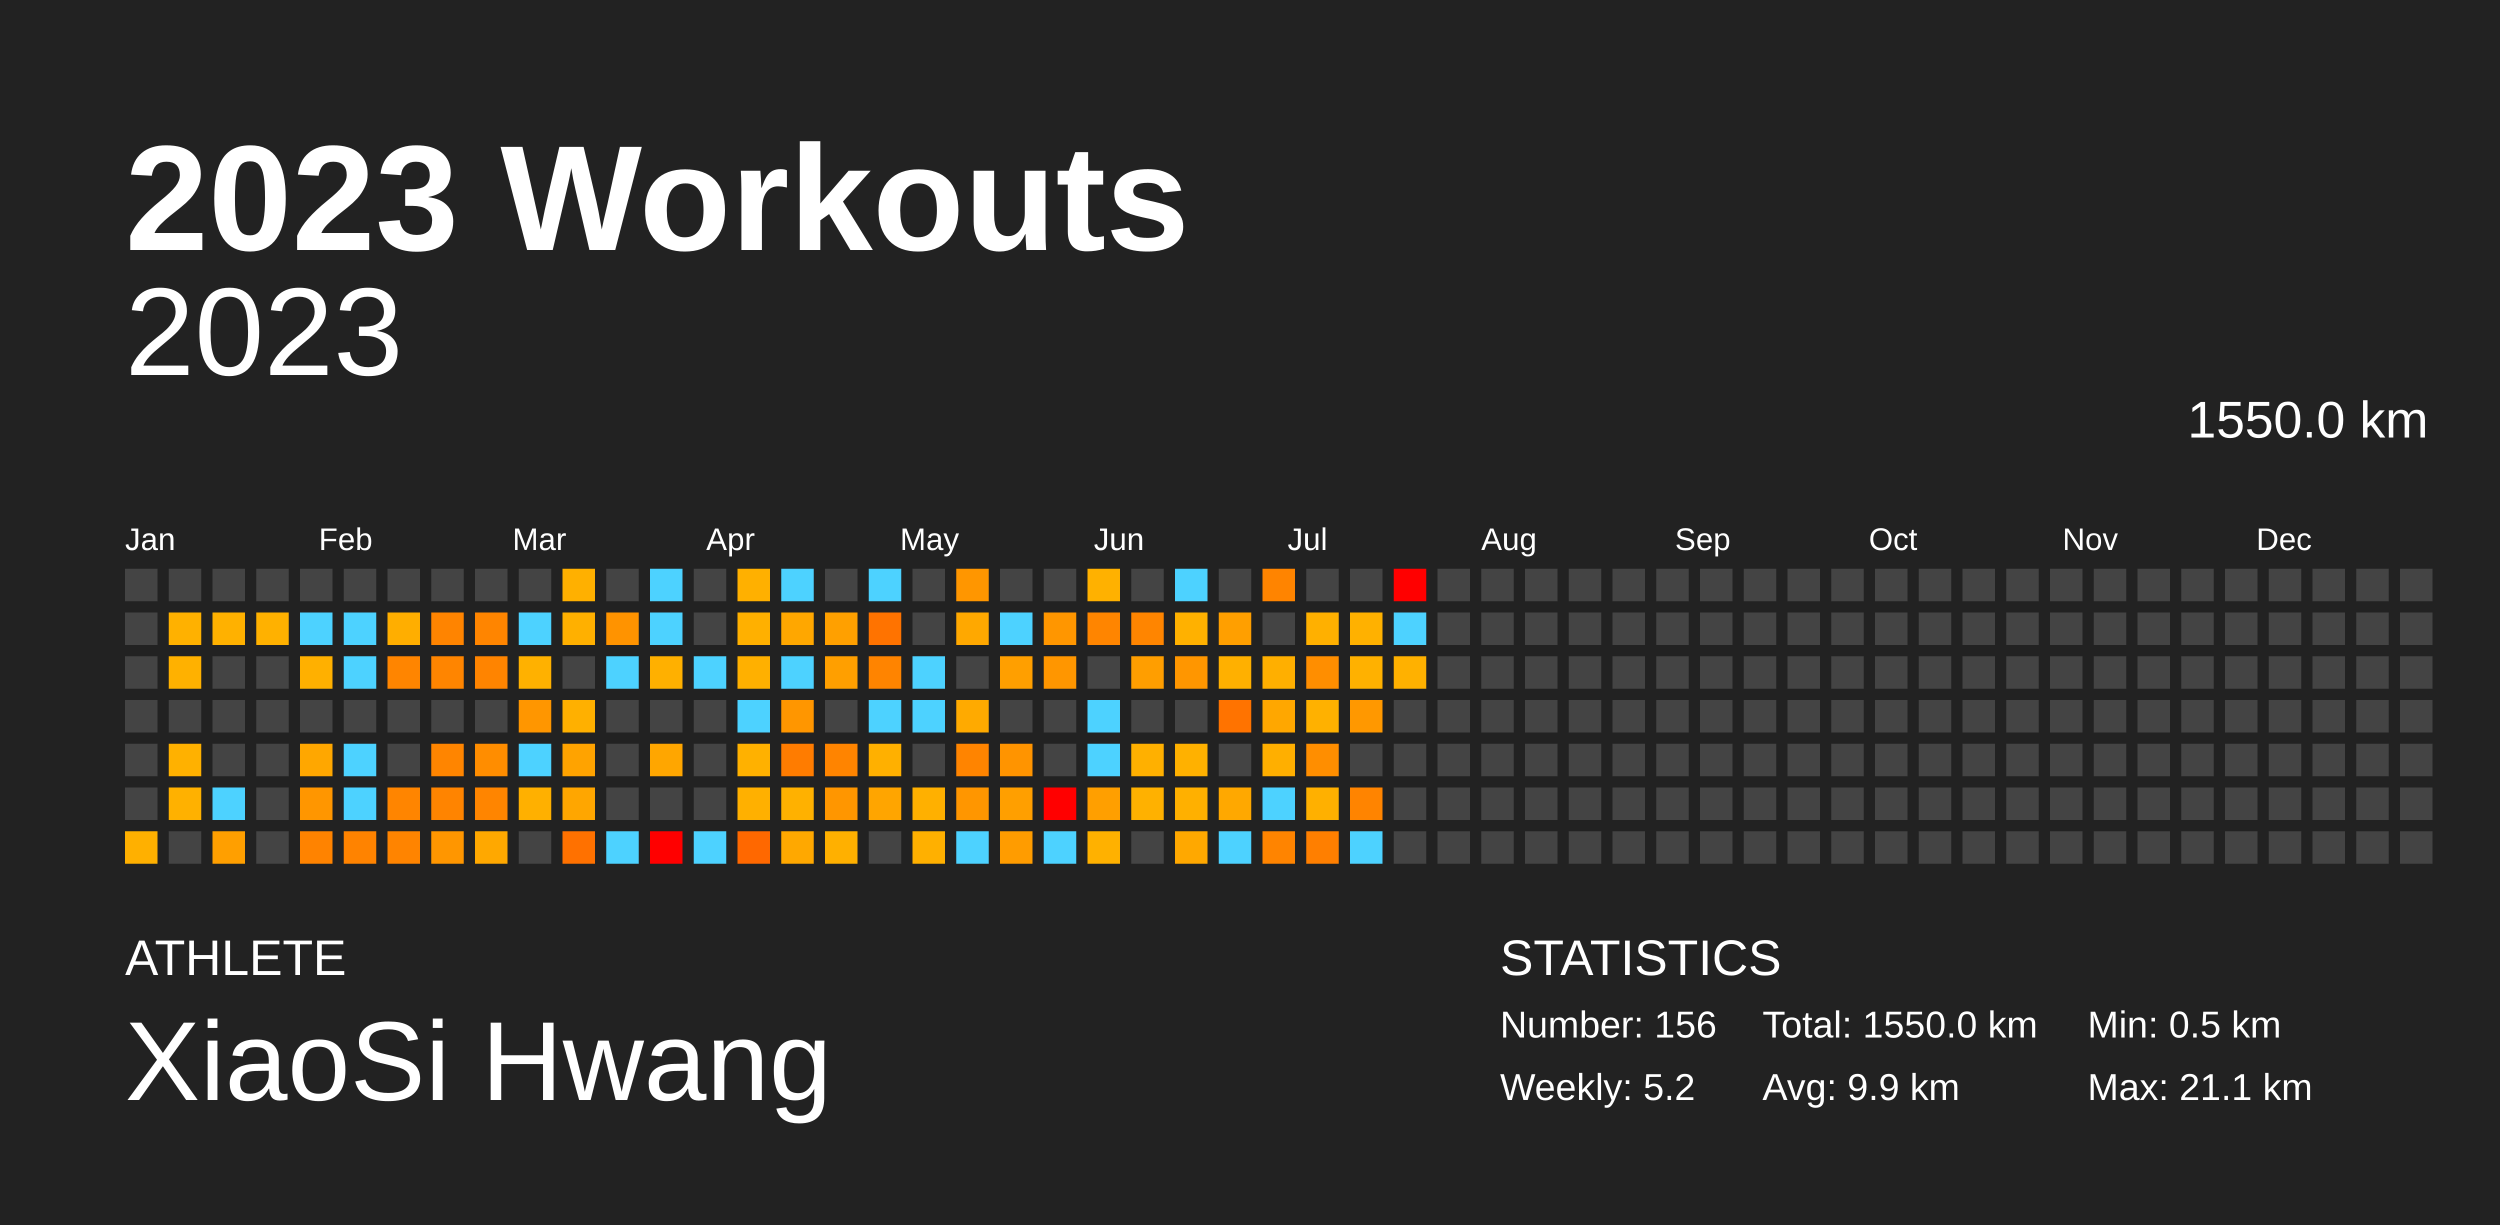
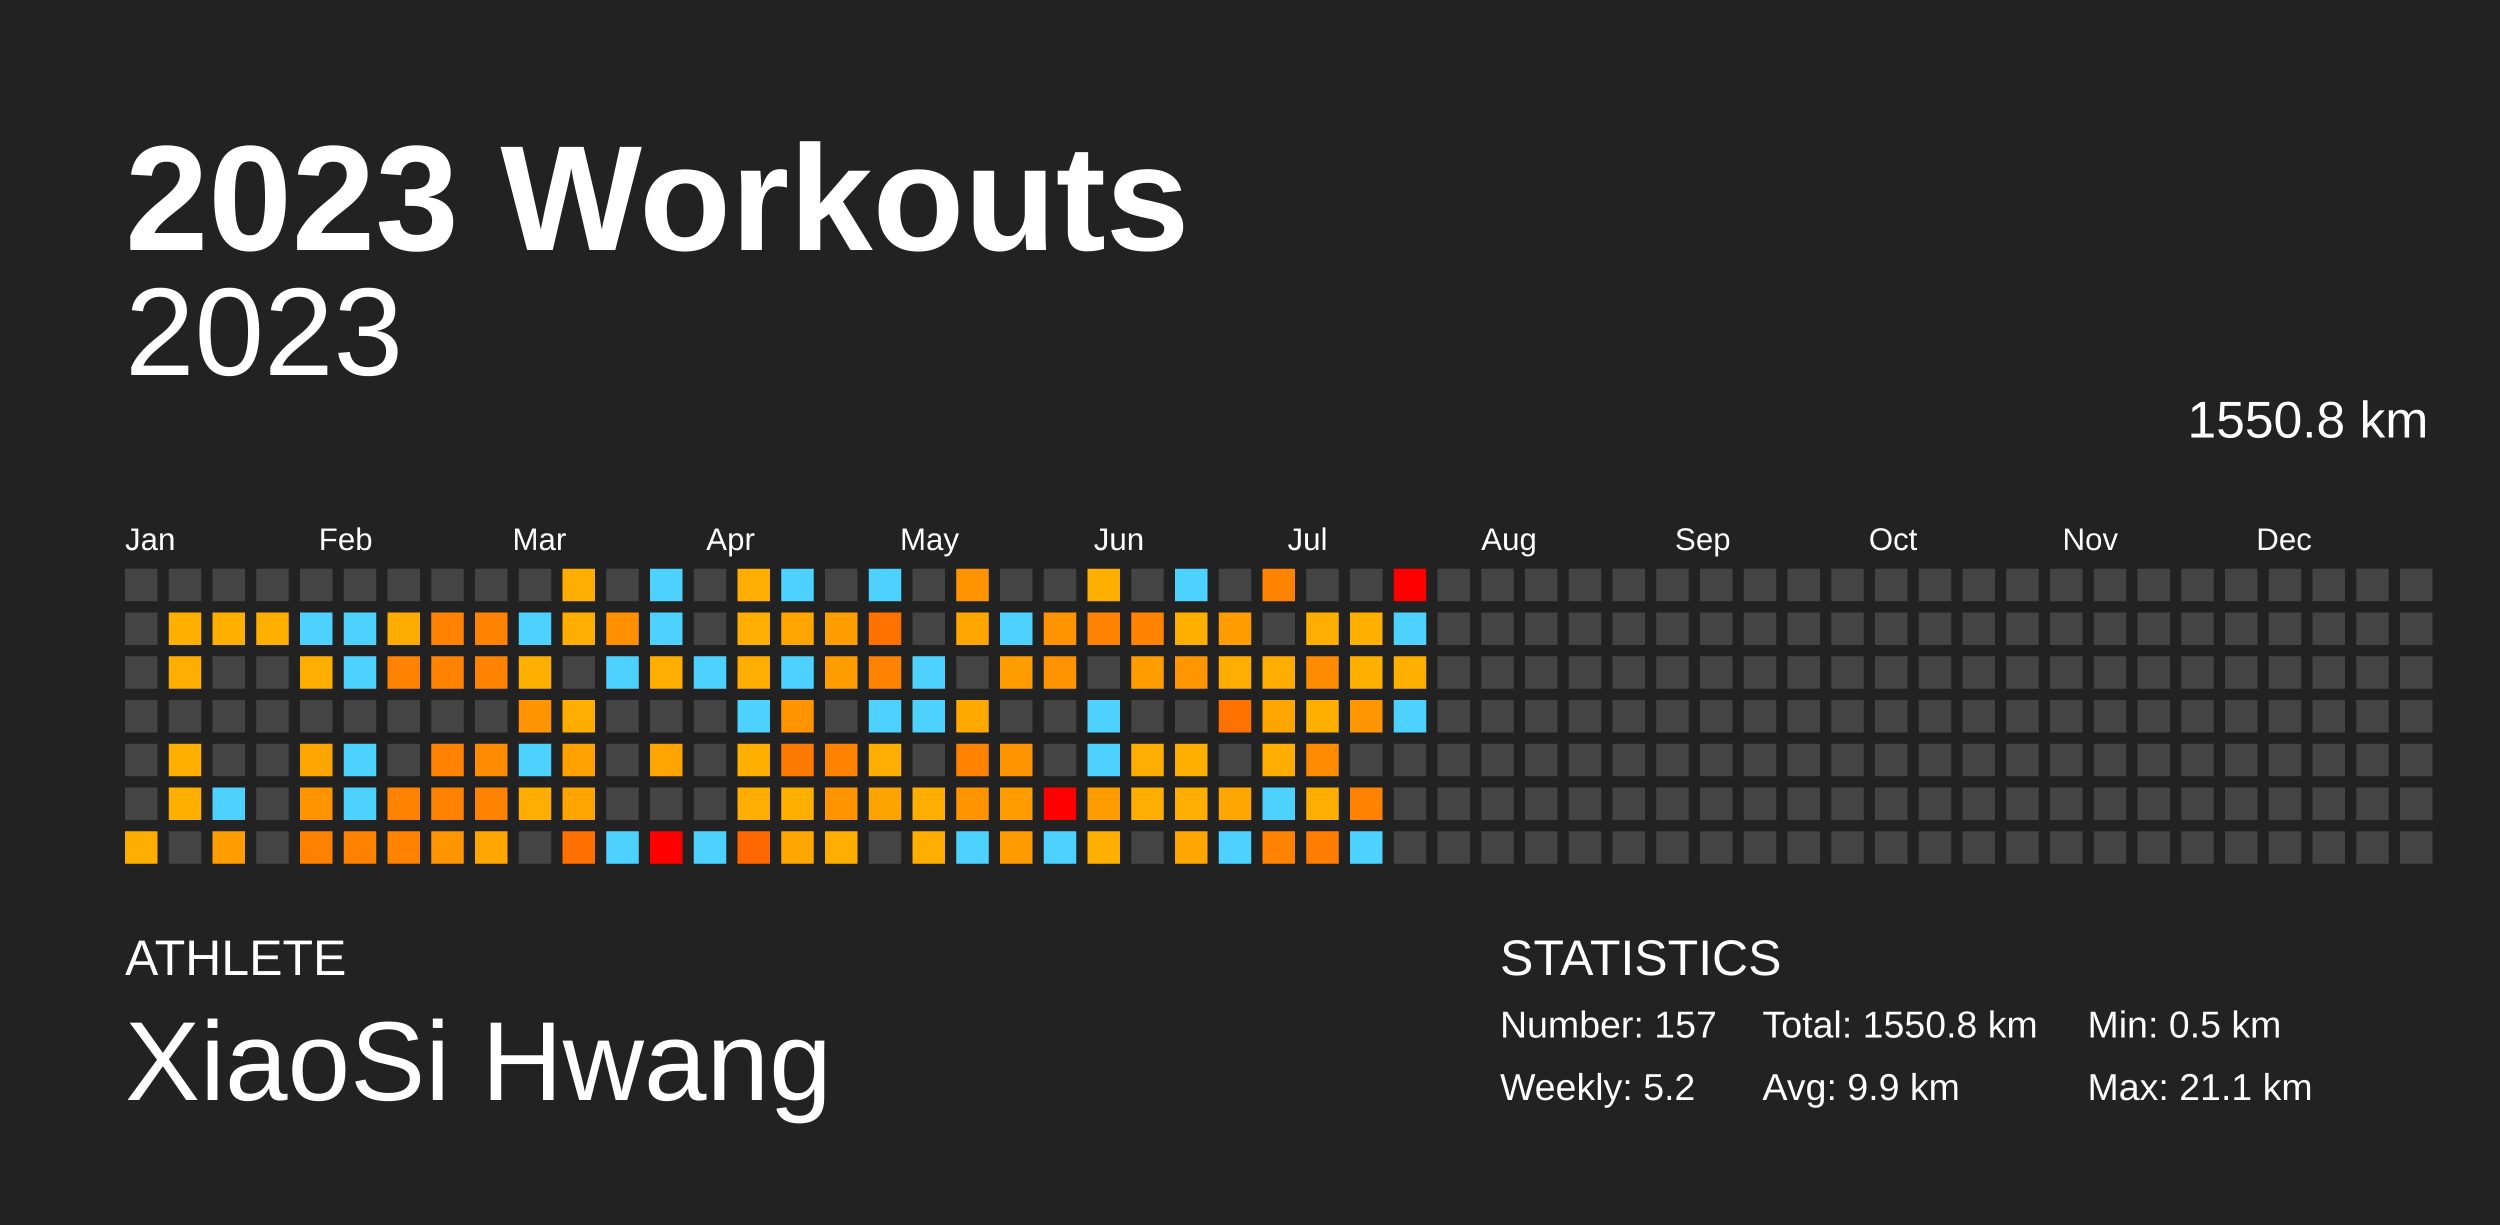
<svg xmlns="http://www.w3.org/2000/svg" baseProfile="full" height="98mm" version="1.1" viewBox="0,0,200,98" width="200mm">
  <defs />
  <rect fill="#222222" height="98" width="200" x="0" y="0" />
  <text fill="#FFFFFF" style="font-size:12px; font-family:Arial; font-weight:bold;" x="10" y="20">2023 Workouts</text>
  <text fill="#FFFFFF" style="font-size:4px; font-family:Arial" x="10" y="78">ATHLETE</text>
  <text fill="#FFFFFF" style="font-size:9px; font-family:Arial" x="10" y="88">XiaoSi Hwang</text>
  <text fill="#FFFFFF" style="font-size:4px; font-family:Arial" x="120" y="78">STATISTICS</text>
-   <text fill="#FFFFFF" style="font-size:3px; font-family:Arial" x="120" y="83">Number: 156</text>
+   <text fill="#FFFFFF" style="font-size:3px; font-family:Arial" x="120" y="83">Number: 157</text>
  <text fill="#FFFFFF" style="font-size:3px; font-family:Arial" x="120" y="88">Weekly: 5.2</text>
-   <text fill="#FFFFFF" style="font-size:3px; font-family:Arial" x="141" y="83">Total: 1550.0 km</text>
+   <text fill="#FFFFFF" style="font-size:3px; font-family:Arial" x="141" y="83">Total: 1550.8 km</text>
  <text fill="#FFFFFF" style="font-size:3px; font-family:Arial" x="141" y="88">Avg: 9.9 km</text>
  <text fill="#FFFFFF" style="font-size:3px; font-family:Arial" x="167" y="83">Min: 0.5 km</text>
  <text fill="#FFFFFF" style="font-size:3px; font-family:Arial" x="167" y="88">Max: 21.1 km</text>
  <text alignment-baseline="hanging" fill="#FFFFFF" style="font-size:10.0px; font-family:Arial;" x="10" y="30">2023</text>
-   <text alignment-baseline="hanging" fill="#FFFFFF" style="font-size:4.125px; font-family:Arial;" x="175" y="35">1550.0 km</text>
+   <text alignment-baseline="hanging" fill="#FFFFFF" style="font-size:4.125px; font-family:Arial;" x="175" y="35">1550.8 km</text>
  <text fill="#FFFFFF" style="font-size:2.5px; font-family:Arial" x="10.0" y="44">Jan</text>
  <text fill="#FFFFFF" style="font-size:2.5px; font-family:Arial" x="25.5" y="44">Feb</text>
  <text fill="#FFFFFF" style="font-size:2.5px; font-family:Arial" x="41.0" y="44">Mar</text>
  <text fill="#FFFFFF" style="font-size:2.5px; font-family:Arial" x="56.5" y="44">Apr</text>
  <text fill="#FFFFFF" style="font-size:2.5px; font-family:Arial" x="72.0" y="44">May</text>
  <text fill="#FFFFFF" style="font-size:2.5px; font-family:Arial" x="87.5" y="44">Jun</text>
  <text fill="#FFFFFF" style="font-size:2.5px; font-family:Arial" x="103.0" y="44">Jul</text>
  <text fill="#FFFFFF" style="font-size:2.5px; font-family:Arial" x="118.5" y="44">Aug</text>
  <text fill="#FFFFFF" style="font-size:2.5px; font-family:Arial" x="134.0" y="44">Sep</text>
  <text fill="#FFFFFF" style="font-size:2.5px; font-family:Arial" x="149.5" y="44">Oct</text>
  <text fill="#FFFFFF" style="font-size:2.5px; font-family:Arial" x="165.0" y="44">Nov</text>
  <text fill="#FFFFFF" style="font-size:2.5px; font-family:Arial" x="180.5" y="44">Dec</text>
  <rect fill="#444444" height="2.6" width="2.6" x="10.0" y="45.5" />
  <rect fill="#444444" height="2.6" width="2.6" x="10.0" y="49.0" />
  <rect fill="#444444" height="2.6" width="2.6" x="10.0" y="52.5" />
  <rect fill="#444444" height="2.6" width="2.6" x="10.0" y="56.0" />
  <rect fill="#444444" height="2.6" width="2.6" x="10.0" y="59.5" />
  <rect fill="#444444" height="2.6" width="2.6" x="10.0" y="63.0" />
-   <rect fill="#ffb000" height="2.6" width="2.6" x="10.0" y="66.5" />
+   <rect fill="#ffae00" height="2.6" width="2.6" x="10.0" y="66.5" />
  <rect fill="#444444" height="2.6" width="2.6" x="13.5" y="45.5" />
-   <rect fill="#ffb100" height="2.6" width="2.6" x="13.5" y="49.0" />
-   <rect fill="#ffb100" height="2.6" width="2.6" x="13.5" y="52.5" />
+   <rect fill="#ffaf00" height="2.6" width="2.6" x="13.5" y="49.0" />
+   <rect fill="#ffae00" height="2.6" width="2.6" x="13.5" y="52.5" />
  <rect fill="#444444" height="2.6" width="2.6" x="13.5" y="56.0" />
-   <rect fill="#ffb100" height="2.6" width="2.6" x="13.5" y="59.5" />
-   <rect fill="#ffb100" height="2.6" width="2.6" x="13.5" y="63.0" />
+   <rect fill="#ffaf00" height="2.6" width="2.6" x="13.5" y="59.5" />
+   <rect fill="#ffaf00" height="2.6" width="2.6" x="13.5" y="63.0" />
  <rect fill="#444444" height="2.6" width="2.6" x="13.5" y="66.5" />
  <rect fill="#444444" height="2.6" width="2.6" x="17.0" y="45.5" />
-   <rect fill="#ffb100" height="2.6" width="2.6" x="17.0" y="49.0" />
+   <rect fill="#ffaf00" height="2.6" width="2.6" x="17.0" y="49.0" />
  <rect fill="#444444" height="2.6" width="2.6" x="17.0" y="52.5" />
  <rect fill="#444444" height="2.6" width="2.6" x="17.0" y="56.0" />
  <rect fill="#444444" height="2.6" width="2.6" x="17.0" y="59.5" />
  <rect fill="#4dd2ff" height="2.6" width="2.6" x="17.0" y="63.0" />
-   <rect fill="#ff9f00" height="2.6" width="2.6" x="17.0" y="66.5" />
+   <rect fill="#ff9d00" height="2.6" width="2.6" x="17.0" y="66.5" />
  <rect fill="#444444" height="2.6" width="2.6" x="20.5" y="45.5" />
-   <rect fill="#ffb100" height="2.6" width="2.6" x="20.5" y="49.0" />
+   <rect fill="#ffaf00" height="2.6" width="2.6" x="20.5" y="49.0" />
  <rect fill="#444444" height="2.6" width="2.6" x="20.5" y="52.5" />
  <rect fill="#444444" height="2.6" width="2.6" x="20.5" y="56.0" />
  <rect fill="#444444" height="2.6" width="2.6" x="20.5" y="59.5" />
  <rect fill="#444444" height="2.6" width="2.6" x="20.5" y="63.0" />
  <rect fill="#444444" height="2.6" width="2.6" x="20.5" y="66.5" />
  <rect fill="#444444" height="2.6" width="2.6" x="24.0" y="45.5" />
  <rect fill="#4dd2ff" height="2.6" width="2.6" x="24.0" y="49.0" />
-   <rect fill="#ffb000" height="2.6" width="2.6" x="24.0" y="52.5" />
+   <rect fill="#ffae00" height="2.6" width="2.6" x="24.0" y="52.5" />
  <rect fill="#444444" height="2.6" width="2.6" x="24.0" y="56.0" />
-   <rect fill="#ffa700" height="2.6" width="2.6" x="24.0" y="59.5" />
-   <rect fill="#ff9600" height="2.6" width="2.6" x="24.0" y="63.0" />
-   <rect fill="#ff8300" height="2.6" width="2.6" x="24.0" y="66.5" />
+   <rect fill="#ffa500" height="2.6" width="2.6" x="24.0" y="59.5" />
+   <rect fill="#ff9400" height="2.6" width="2.6" x="24.0" y="63.0" />
+   <rect fill="#ff8100" height="2.6" width="2.6" x="24.0" y="66.5" />
  <rect fill="#444444" height="2.6" width="2.6" x="27.5" y="45.5" />
  <rect fill="#4dd2ff" height="2.6" width="2.6" x="27.5" y="49.0" />
  <rect fill="#4dd2ff" height="2.6" width="2.6" x="27.5" y="52.5" />
  <rect fill="#444444" height="2.6" width="2.6" x="27.5" y="56.0" />
  <rect fill="#4dd2ff" height="2.6" width="2.6" x="27.5" y="59.5" />
  <rect fill="#4dd2ff" height="2.6" width="2.6" x="27.5" y="63.0" />
-   <rect fill="#ff8300" height="2.6" width="2.6" x="27.5" y="66.5" />
+   <rect fill="#ff8100" height="2.6" width="2.6" x="27.5" y="66.5" />
  <rect fill="#444444" height="2.6" width="2.6" x="31.0" y="45.5" />
-   <rect fill="#ffae00" height="2.6" width="2.6" x="31.0" y="49.0" />
-   <rect fill="#ff8500" height="2.6" width="2.6" x="31.0" y="52.5" />
+   <rect fill="#ffac00" height="2.6" width="2.6" x="31.0" y="49.0" />
+   <rect fill="#ff8300" height="2.6" width="2.6" x="31.0" y="52.5" />
  <rect fill="#444444" height="2.6" width="2.6" x="31.0" y="56.0" />
  <rect fill="#444444" height="2.6" width="2.6" x="31.0" y="59.5" />
-   <rect fill="#ff8500" height="2.6" width="2.6" x="31.0" y="63.0" />
-   <rect fill="#ff8400" height="2.6" width="2.6" x="31.0" y="66.5" />
+   <rect fill="#ff8300" height="2.6" width="2.6" x="31.0" y="63.0" />
+   <rect fill="#ff8200" height="2.6" width="2.6" x="31.0" y="66.5" />
  <rect fill="#444444" height="2.6" width="2.6" x="34.5" y="45.5" />
-   <rect fill="#ff8400" height="2.6" width="2.6" x="34.5" y="49.0" />
-   <rect fill="#ff8500" height="2.6" width="2.6" x="34.5" y="52.5" />
+   <rect fill="#ff8300" height="2.6" width="2.6" x="34.5" y="49.0" />
+   <rect fill="#ff8300" height="2.6" width="2.6" x="34.5" y="52.5" />
  <rect fill="#444444" height="2.6" width="2.6" x="34.5" y="56.0" />
-   <rect fill="#ff8500" height="2.6" width="2.6" x="34.5" y="59.5" />
-   <rect fill="#ff8400" height="2.6" width="2.6" x="34.5" y="63.0" />
-   <rect fill="#ff9600" height="2.6" width="2.6" x="34.5" y="66.5" />
+   <rect fill="#ff8300" height="2.6" width="2.6" x="34.5" y="59.5" />
+   <rect fill="#ff8300" height="2.6" width="2.6" x="34.5" y="63.0" />
+   <rect fill="#ff9500" height="2.6" width="2.6" x="34.5" y="66.5" />
  <rect fill="#444444" height="2.6" width="2.6" x="38.0" y="45.5" />
-   <rect fill="#ff8500" height="2.6" width="2.6" x="38.0" y="49.0" />
-   <rect fill="#ff8400" height="2.6" width="2.6" x="38.0" y="52.5" />
+   <rect fill="#ff8300" height="2.6" width="2.6" x="38.0" y="49.0" />
+   <rect fill="#ff8300" height="2.6" width="2.6" x="38.0" y="52.5" />
  <rect fill="#444444" height="2.6" width="2.6" x="38.0" y="56.0" />
-   <rect fill="#ff8d00" height="2.6" width="2.6" x="38.0" y="59.5" />
-   <rect fill="#ff8500" height="2.6" width="2.6" x="38.0" y="63.0" />
-   <rect fill="#ffa800" height="2.6" width="2.6" x="38.0" y="66.5" />
+   <rect fill="#ff8c00" height="2.6" width="2.6" x="38.0" y="59.5" />
+   <rect fill="#ff8300" height="2.6" width="2.6" x="38.0" y="63.0" />
+   <rect fill="#ffa600" height="2.6" width="2.6" x="38.0" y="66.5" />
  <rect fill="#444444" height="2.6" width="2.6" x="41.5" y="45.5" />
  <rect fill="#4dd2ff" height="2.6" width="2.6" x="41.5" y="49.0" />
-   <rect fill="#ffb100" height="2.6" width="2.6" x="41.5" y="52.5" />
-   <rect fill="#ff9600" height="2.6" width="2.6" x="41.5" y="56.0" />
+   <rect fill="#ffaf00" height="2.6" width="2.6" x="41.5" y="52.5" />
+   <rect fill="#ff9400" height="2.6" width="2.6" x="41.5" y="56.0" />
  <rect fill="#4dd2ff" height="2.6" width="2.6" x="41.5" y="59.5" />
-   <rect fill="#ffb000" height="2.6" width="2.6" x="41.5" y="63.0" />
+   <rect fill="#ffae00" height="2.6" width="2.6" x="41.5" y="63.0" />
  <rect fill="#444444" height="2.6" width="2.6" x="41.5" y="66.5" />
-   <rect fill="#ffb000" height="2.6" width="2.6" x="45.0" y="45.5" />
-   <rect fill="#ffb000" height="2.6" width="2.6" x="45.0" y="49.0" />
+   <rect fill="#ffae00" height="2.6" width="2.6" x="45.0" y="45.5" />
+   <rect fill="#ffae00" height="2.6" width="2.6" x="45.0" y="49.0" />
  <rect fill="#444444" height="2.6" width="2.6" x="45.0" y="52.5" />
-   <rect fill="#ffb000" height="2.6" width="2.6" x="45.0" y="56.0" />
-   <rect fill="#ffa300" height="2.6" width="2.6" x="45.0" y="59.5" />
-   <rect fill="#ffa600" height="2.6" width="2.6" x="45.0" y="63.0" />
-   <rect fill="#ff7100" height="2.6" width="2.6" x="45.0" y="66.5" />
+   <rect fill="#ffae00" height="2.6" width="2.6" x="45.0" y="56.0" />
+   <rect fill="#ffa100" height="2.6" width="2.6" x="45.0" y="59.5" />
+   <rect fill="#ffa400" height="2.6" width="2.6" x="45.0" y="63.0" />
+   <rect fill="#ff7000" height="2.6" width="2.6" x="45.0" y="66.5" />
  <rect fill="#444444" height="2.6" width="2.6" x="48.5" y="45.5" />
-   <rect fill="#ff9300" height="2.6" width="2.6" x="48.5" y="49.0" />
+   <rect fill="#ff9100" height="2.6" width="2.6" x="48.5" y="49.0" />
  <rect fill="#4dd2ff" height="2.6" width="2.6" x="48.5" y="52.5" />
  <rect fill="#444444" height="2.6" width="2.6" x="48.5" y="56.0" />
  <rect fill="#444444" height="2.6" width="2.6" x="48.5" y="59.5" />
  <rect fill="#444444" height="2.6" width="2.6" x="48.5" y="63.0" />
  <rect fill="#4dd2ff" height="2.6" width="2.6" x="48.5" y="66.5" />
  <rect fill="#4dd2ff" height="2.6" width="2.6" x="52.0" y="45.5" />
  <rect fill="#4dd2ff" height="2.6" width="2.6" x="52.0" y="49.0" />
-   <rect fill="#ffb000" height="2.6" width="2.6" x="52.0" y="52.5" />
+   <rect fill="#ffae00" height="2.6" width="2.6" x="52.0" y="52.5" />
  <rect fill="#444444" height="2.6" width="2.6" x="52.0" y="56.0" />
-   <rect fill="#ffa600" height="2.6" width="2.6" x="52.0" y="59.5" />
+   <rect fill="#ffa400" height="2.6" width="2.6" x="52.0" y="59.5" />
  <rect fill="#444444" height="2.6" width="2.6" x="52.0" y="63.0" />
  <rect fill="red" height="2.6" width="2.6" x="52.0" y="66.5" />
  <rect fill="#444444" height="2.6" width="2.6" x="55.5" y="45.5" />
  <rect fill="#444444" height="2.6" width="2.6" x="55.5" y="49.0" />
  <rect fill="#4dd2ff" height="2.6" width="2.6" x="55.5" y="52.5" />
  <rect fill="#444444" height="2.6" width="2.6" x="55.5" y="56.0" />
  <rect fill="#444444" height="2.6" width="2.6" x="55.5" y="59.5" />
  <rect fill="#444444" height="2.6" width="2.6" x="55.5" y="63.0" />
  <rect fill="#4dd2ff" height="2.6" width="2.6" x="55.5" y="66.5" />
-   <rect fill="#ffb000" height="2.6" width="2.6" x="59.0" y="45.5" />
-   <rect fill="#ffb000" height="2.6" width="2.6" x="59.0" y="49.0" />
-   <rect fill="#ffb000" height="2.6" width="2.6" x="59.0" y="52.5" />
+   <rect fill="#ffae00" height="2.6" width="2.6" x="59.0" y="45.5" />
+   <rect fill="#ffae00" height="2.6" width="2.6" x="59.0" y="49.0" />
+   <rect fill="#ffae00" height="2.6" width="2.6" x="59.0" y="52.5" />
  <rect fill="#4dd2ff" height="2.6" width="2.6" x="59.0" y="56.0" />
-   <rect fill="#ffb100" height="2.6" width="2.6" x="59.0" y="59.5" />
-   <rect fill="#ffb000" height="2.6" width="2.6" x="59.0" y="63.0" />
-   <rect fill="#ff6800" height="2.6" width="2.6" x="59.0" y="66.5" />
+   <rect fill="#ffaf00" height="2.6" width="2.6" x="59.0" y="59.5" />
+   <rect fill="#ffae00" height="2.6" width="2.6" x="59.0" y="63.0" />
+   <rect fill="#ff6700" height="2.6" width="2.6" x="59.0" y="66.5" />
  <rect fill="#4dd2ff" height="2.6" width="2.6" x="62.5" y="45.5" />
-   <rect fill="#ffa700" height="2.6" width="2.6" x="62.5" y="49.0" />
+   <rect fill="#ffa500" height="2.6" width="2.6" x="62.5" y="49.0" />
  <rect fill="#4dd2ff" height="2.6" width="2.6" x="62.5" y="52.5" />
-   <rect fill="#ff9600" height="2.6" width="2.6" x="62.5" y="56.0" />
-   <rect fill="#ff7c00" height="2.6" width="2.6" x="62.5" y="59.5" />
-   <rect fill="#ffb100" height="2.6" width="2.6" x="62.5" y="63.0" />
-   <rect fill="#ffa800" height="2.6" width="2.6" x="62.5" y="66.5" />
+   <rect fill="#ff9400" height="2.6" width="2.6" x="62.5" y="56.0" />
+   <rect fill="#ff7a00" height="2.6" width="2.6" x="62.5" y="59.5" />
+   <rect fill="#ffaf00" height="2.6" width="2.6" x="62.5" y="63.0" />
+   <rect fill="#ffa600" height="2.6" width="2.6" x="62.5" y="66.5" />
  <rect fill="#444444" height="2.6" width="2.6" x="66.0" y="45.5" />
-   <rect fill="#ffa000" height="2.6" width="2.6" x="66.0" y="49.0" />
-   <rect fill="#ff9f00" height="2.6" width="2.6" x="66.0" y="52.5" />
+   <rect fill="#ff9e00" height="2.6" width="2.6" x="66.0" y="49.0" />
+   <rect fill="#ff9d00" height="2.6" width="2.6" x="66.0" y="52.5" />
  <rect fill="#444444" height="2.6" width="2.6" x="66.0" y="56.0" />
-   <rect fill="#ff8400" height="2.6" width="2.6" x="66.0" y="59.5" />
-   <rect fill="#ff9600" height="2.6" width="2.6" x="66.0" y="63.0" />
-   <rect fill="#ffb000" height="2.6" width="2.6" x="66.0" y="66.5" />
+   <rect fill="#ff8300" height="2.6" width="2.6" x="66.0" y="59.5" />
+   <rect fill="#ff9400" height="2.6" width="2.6" x="66.0" y="63.0" />
+   <rect fill="#ffae00" height="2.6" width="2.6" x="66.0" y="66.5" />
  <rect fill="#4dd2ff" height="2.6" width="2.6" x="69.5" y="45.5" />
-   <rect fill="#ff7300" height="2.6" width="2.6" x="69.5" y="49.0" />
-   <rect fill="#ff8400" height="2.6" width="2.6" x="69.5" y="52.5" />
+   <rect fill="#ff7200" height="2.6" width="2.6" x="69.5" y="49.0" />
+   <rect fill="#ff8200" height="2.6" width="2.6" x="69.5" y="52.5" />
  <rect fill="#4dd2ff" height="2.6" width="2.6" x="69.5" y="56.0" />
-   <rect fill="#ffb000" height="2.6" width="2.6" x="69.5" y="59.5" />
-   <rect fill="#ffa500" height="2.6" width="2.6" x="69.5" y="63.0" />
+   <rect fill="#ffae00" height="2.6" width="2.6" x="69.5" y="59.5" />
+   <rect fill="#ffa300" height="2.6" width="2.6" x="69.5" y="63.0" />
  <rect fill="#444444" height="2.6" width="2.6" x="69.5" y="66.5" />
  <rect fill="#444444" height="2.6" width="2.6" x="73.0" y="45.5" />
  <rect fill="#444444" height="2.6" width="2.6" x="73.0" y="49.0" />
  <rect fill="#4dd2ff" height="2.6" width="2.6" x="73.0" y="52.5" />
  <rect fill="#4dd2ff" height="2.6" width="2.6" x="73.0" y="56.0" />
  <rect fill="#444444" height="2.6" width="2.6" x="73.0" y="59.5" />
-   <rect fill="#ffb000" height="2.6" width="2.6" x="73.0" y="63.0" />
-   <rect fill="#ffb000" height="2.6" width="2.6" x="73.0" y="66.5" />
-   <rect fill="#ff9600" height="2.6" width="2.6" x="76.5" y="45.5" />
-   <rect fill="#ffa800" height="2.6" width="2.6" x="76.5" y="49.0" />
+   <rect fill="#ffae00" height="2.6" width="2.6" x="73.0" y="63.0" />
+   <rect fill="#ffae00" height="2.6" width="2.6" x="73.0" y="66.5" />
+   <rect fill="#ff9400" height="2.6" width="2.6" x="76.5" y="45.5" />
+   <rect fill="#ffa600" height="2.6" width="2.6" x="76.5" y="49.0" />
  <rect fill="#444444" height="2.6" width="2.6" x="76.5" y="52.5" />
-   <rect fill="#ffaa00" height="2.6" width="2.6" x="76.5" y="56.0" />
-   <rect fill="#ff8400" height="2.6" width="2.6" x="76.5" y="59.5" />
-   <rect fill="#ff9600" height="2.6" width="2.6" x="76.5" y="63.0" />
+   <rect fill="#ffa800" height="2.6" width="2.6" x="76.5" y="56.0" />
+   <rect fill="#ff8300" height="2.6" width="2.6" x="76.5" y="59.5" />
+   <rect fill="#ff9400" height="2.6" width="2.6" x="76.5" y="63.0" />
  <rect fill="#4dd2ff" height="2.6" width="2.6" x="76.5" y="66.5" />
  <rect fill="#444444" height="2.6" width="2.6" x="80.0" y="45.5" />
  <rect fill="#4dd2ff" height="2.6" width="2.6" x="80.0" y="49.0" />
-   <rect fill="#ff9f00" height="2.6" width="2.6" x="80.0" y="52.5" />
+   <rect fill="#ff9d00" height="2.6" width="2.6" x="80.0" y="52.5" />
  <rect fill="#444444" height="2.6" width="2.6" x="80.0" y="56.0" />
-   <rect fill="#ff9400" height="2.6" width="2.6" x="80.0" y="59.5" />
-   <rect fill="#ff9f00" height="2.6" width="2.6" x="80.0" y="63.0" />
-   <rect fill="#ff9c00" height="2.6" width="2.6" x="80.0" y="66.5" />
+   <rect fill="#ff9300" height="2.6" width="2.6" x="80.0" y="59.5" />
+   <rect fill="#ff9d00" height="2.6" width="2.6" x="80.0" y="63.0" />
+   <rect fill="#ff9a00" height="2.6" width="2.6" x="80.0" y="66.5" />
  <rect fill="#444444" height="2.6" width="2.6" x="83.5" y="45.5" />
-   <rect fill="#ff9600" height="2.6" width="2.6" x="83.5" y="49.0" />
-   <rect fill="#ff9600" height="2.6" width="2.6" x="83.5" y="52.5" />
+   <rect fill="#ff9400" height="2.6" width="2.6" x="83.5" y="49.0" />
+   <rect fill="#ff9400" height="2.6" width="2.6" x="83.5" y="52.5" />
  <rect fill="#444444" height="2.6" width="2.6" x="83.5" y="56.0" />
  <rect fill="#444444" height="2.6" width="2.6" x="83.5" y="59.5" />
  <rect fill="red" height="2.6" width="2.6" x="83.5" y="63.0" />
  <rect fill="#4dd2ff" height="2.6" width="2.6" x="83.5" y="66.5" />
-   <rect fill="#ffb100" height="2.6" width="2.6" x="87.0" y="45.5" />
-   <rect fill="#ff8500" height="2.6" width="2.6" x="87.0" y="49.0" />
+   <rect fill="#ffaf00" height="2.6" width="2.6" x="87.0" y="45.5" />
+   <rect fill="#ff8300" height="2.6" width="2.6" x="87.0" y="49.0" />
  <rect fill="#444444" height="2.6" width="2.6" x="87.0" y="52.5" />
  <rect fill="#4dd2ff" height="2.6" width="2.6" x="87.0" y="56.0" />
  <rect fill="#4dd2ff" height="2.6" width="2.6" x="87.0" y="59.5" />
-   <rect fill="#ff9f00" height="2.6" width="2.6" x="87.0" y="63.0" />
-   <rect fill="#ffb100" height="2.6" width="2.6" x="87.0" y="66.5" />
+   <rect fill="#ff9d00" height="2.6" width="2.6" x="87.0" y="63.0" />
+   <rect fill="#ffaf00" height="2.6" width="2.6" x="87.0" y="66.5" />
  <rect fill="#444444" height="2.6" width="2.6" x="90.5" y="45.5" />
-   <rect fill="#ff8500" height="2.6" width="2.6" x="90.5" y="49.0" />
-   <rect fill="#ff9e00" height="2.6" width="2.6" x="90.5" y="52.5" />
+   <rect fill="#ff8300" height="2.6" width="2.6" x="90.5" y="49.0" />
+   <rect fill="#ff9d00" height="2.6" width="2.6" x="90.5" y="52.5" />
  <rect fill="#444444" height="2.6" width="2.6" x="90.5" y="56.0" />
-   <rect fill="#ffb000" height="2.6" width="2.6" x="90.5" y="59.5" />
-   <rect fill="#ffb100" height="2.6" width="2.6" x="90.5" y="63.0" />
+   <rect fill="#ffae00" height="2.6" width="2.6" x="90.5" y="59.5" />
+   <rect fill="#ffae00" height="2.6" width="2.6" x="90.5" y="63.0" />
  <rect fill="#444444" height="2.6" width="2.6" x="90.5" y="66.5" />
  <rect fill="#4dd2ff" height="2.6" width="2.6" x="94.0" y="45.5" />
-   <rect fill="#ffb100" height="2.6" width="2.6" x="94.0" y="49.0" />
-   <rect fill="#ff9600" height="2.6" width="2.6" x="94.0" y="52.5" />
+   <rect fill="#ffaf00" height="2.6" width="2.6" x="94.0" y="49.0" />
+   <rect fill="#ff9500" height="2.6" width="2.6" x="94.0" y="52.5" />
  <rect fill="#444444" height="2.6" width="2.6" x="94.0" y="56.0" />
-   <rect fill="#ffb100" height="2.6" width="2.6" x="94.0" y="59.5" />
-   <rect fill="#ffb000" height="2.6" width="2.6" x="94.0" y="63.0" />
-   <rect fill="#ffa800" height="2.6" width="2.6" x="94.0" y="66.5" />
+   <rect fill="#ffaf00" height="2.6" width="2.6" x="94.0" y="59.5" />
+   <rect fill="#ffae00" height="2.6" width="2.6" x="94.0" y="63.0" />
+   <rect fill="#ffa600" height="2.6" width="2.6" x="94.0" y="66.5" />
  <rect fill="#444444" height="2.6" width="2.6" x="97.5" y="45.5" />
-   <rect fill="#ff9f00" height="2.6" width="2.6" x="97.5" y="49.0" />
-   <rect fill="#ffb000" height="2.6" width="2.6" x="97.5" y="52.5" />
-   <rect fill="#ff7300" height="2.6" width="2.6" x="97.5" y="56.0" />
+   <rect fill="#ff9d00" height="2.6" width="2.6" x="97.5" y="49.0" />
+   <rect fill="#ffae00" height="2.6" width="2.6" x="97.5" y="52.5" />
+   <rect fill="#ff7200" height="2.6" width="2.6" x="97.5" y="56.0" />
  <rect fill="#444444" height="2.6" width="2.6" x="97.5" y="59.5" />
-   <rect fill="#ffa800" height="2.6" width="2.6" x="97.5" y="63.0" />
+   <rect fill="#ffa600" height="2.6" width="2.6" x="97.5" y="63.0" />
  <rect fill="#4dd2ff" height="2.6" width="2.6" x="97.5" y="66.5" />
-   <rect fill="#ff8400" height="2.6" width="2.6" x="101.0" y="45.5" />
+   <rect fill="#ff8200" height="2.6" width="2.6" x="101.0" y="45.5" />
  <rect fill="#444444" height="2.6" width="2.6" x="101.0" y="49.0" />
-   <rect fill="#ffaf00" height="2.6" width="2.6" x="101.0" y="52.5" />
-   <rect fill="#ffa700" height="2.6" width="2.6" x="101.0" y="56.0" />
-   <rect fill="#ffaf00" height="2.6" width="2.6" x="101.0" y="59.5" />
+   <rect fill="#ffad00" height="2.6" width="2.6" x="101.0" y="52.5" />
+   <rect fill="#ffa500" height="2.6" width="2.6" x="101.0" y="56.0" />
+   <rect fill="#ffad00" height="2.6" width="2.6" x="101.0" y="59.5" />
  <rect fill="#4dd2ff" height="2.6" width="2.6" x="101.0" y="63.0" />
-   <rect fill="#ff8400" height="2.6" width="2.6" x="101.0" y="66.5" />
+   <rect fill="#ff8300" height="2.6" width="2.6" x="101.0" y="66.5" />
  <rect fill="#444444" height="2.6" width="2.6" x="104.5" y="45.5" />
-   <rect fill="#ffb000" height="2.6" width="2.6" x="104.5" y="49.0" />
-   <rect fill="#ff8e00" height="2.6" width="2.6" x="104.5" y="52.5" />
-   <rect fill="#ffb100" height="2.6" width="2.6" x="104.5" y="56.0" />
-   <rect fill="#ff8e00" height="2.6" width="2.6" x="104.5" y="59.5" />
-   <rect fill="#ffb000" height="2.6" width="2.6" x="104.5" y="63.0" />
-   <rect fill="#ff7f00" height="2.6" width="2.6" x="104.5" y="66.5" />
+   <rect fill="#ffae00" height="2.6" width="2.6" x="104.5" y="49.0" />
+   <rect fill="#ff8c00" height="2.6" width="2.6" x="104.5" y="52.5" />
+   <rect fill="#ffaf00" height="2.6" width="2.6" x="104.5" y="56.0" />
+   <rect fill="#ff8c00" height="2.6" width="2.6" x="104.5" y="59.5" />
+   <rect fill="#ffae00" height="2.6" width="2.6" x="104.5" y="63.0" />
+   <rect fill="#ff7d00" height="2.6" width="2.6" x="104.5" y="66.5" />
  <rect fill="#444444" height="2.6" width="2.6" x="108.0" y="45.5" />
-   <rect fill="#ffb100" height="2.6" width="2.6" x="108.0" y="49.0" />
-   <rect fill="#ffb100" height="2.6" width="2.6" x="108.0" y="52.5" />
-   <rect fill="#ff9800" height="2.6" width="2.6" x="108.0" y="56.0" />
+   <rect fill="#ffaf00" height="2.6" width="2.6" x="108.0" y="49.0" />
+   <rect fill="#ffaf00" height="2.6" width="2.6" x="108.0" y="52.5" />
+   <rect fill="#ff9600" height="2.6" width="2.6" x="108.0" y="56.0" />
  <rect fill="#444444" height="2.6" width="2.6" x="108.0" y="59.5" />
-   <rect fill="#ff8400" height="2.6" width="2.6" x="108.0" y="63.0" />
+   <rect fill="#ff8300" height="2.6" width="2.6" x="108.0" y="63.0" />
  <rect fill="#4dd2ff" height="2.6" width="2.6" x="108.0" y="66.5" />
  <rect fill="red" height="2.6" width="2.6" x="111.5" y="45.5" />
  <rect fill="#4dd2ff" height="2.6" width="2.6" x="111.5" y="49.0" />
-   <rect fill="#ffb100" height="2.6" width="2.6" x="111.5" y="52.5" />
-   <rect fill="#444444" height="2.6" width="2.6" x="111.5" y="56.0" />
+   <rect fill="#ffaf00" height="2.6" width="2.6" x="111.5" y="52.5" />
+   <rect fill="#4dd2ff" height="2.6" width="2.6" x="111.5" y="56.0" />
  <rect fill="#444444" height="2.6" width="2.6" x="111.5" y="59.5" />
  <rect fill="#444444" height="2.6" width="2.6" x="111.5" y="63.0" />
  <rect fill="#444444" height="2.6" width="2.6" x="111.5" y="66.5" />
  <rect fill="#444444" height="2.6" width="2.6" x="115.0" y="45.5" />
  <rect fill="#444444" height="2.6" width="2.6" x="115.0" y="49.0" />
  <rect fill="#444444" height="2.6" width="2.6" x="115.0" y="52.5" />
  <rect fill="#444444" height="2.6" width="2.6" x="115.0" y="56.0" />
  <rect fill="#444444" height="2.6" width="2.6" x="115.0" y="59.5" />
  <rect fill="#444444" height="2.6" width="2.6" x="115.0" y="63.0" />
  <rect fill="#444444" height="2.6" width="2.6" x="115.0" y="66.5" />
  <rect fill="#444444" height="2.6" width="2.6" x="118.5" y="45.5" />
  <rect fill="#444444" height="2.6" width="2.6" x="118.5" y="49.0" />
  <rect fill="#444444" height="2.6" width="2.6" x="118.5" y="52.5" />
  <rect fill="#444444" height="2.6" width="2.6" x="118.5" y="56.0" />
  <rect fill="#444444" height="2.6" width="2.6" x="118.5" y="59.5" />
  <rect fill="#444444" height="2.6" width="2.6" x="118.5" y="63.0" />
  <rect fill="#444444" height="2.6" width="2.6" x="118.5" y="66.5" />
  <rect fill="#444444" height="2.6" width="2.6" x="122.0" y="45.5" />
  <rect fill="#444444" height="2.6" width="2.6" x="122.0" y="49.0" />
  <rect fill="#444444" height="2.6" width="2.6" x="122.0" y="52.5" />
  <rect fill="#444444" height="2.6" width="2.6" x="122.0" y="56.0" />
  <rect fill="#444444" height="2.6" width="2.6" x="122.0" y="59.5" />
  <rect fill="#444444" height="2.6" width="2.6" x="122.0" y="63.0" />
  <rect fill="#444444" height="2.6" width="2.6" x="122.0" y="66.5" />
  <rect fill="#444444" height="2.6" width="2.6" x="125.5" y="45.5" />
  <rect fill="#444444" height="2.6" width="2.6" x="125.5" y="49.0" />
  <rect fill="#444444" height="2.6" width="2.6" x="125.5" y="52.5" />
  <rect fill="#444444" height="2.6" width="2.6" x="125.5" y="56.0" />
  <rect fill="#444444" height="2.6" width="2.6" x="125.5" y="59.5" />
  <rect fill="#444444" height="2.6" width="2.6" x="125.5" y="63.0" />
  <rect fill="#444444" height="2.6" width="2.6" x="125.5" y="66.5" />
  <rect fill="#444444" height="2.6" width="2.6" x="129.0" y="45.5" />
  <rect fill="#444444" height="2.6" width="2.6" x="129.0" y="49.0" />
  <rect fill="#444444" height="2.6" width="2.6" x="129.0" y="52.5" />
  <rect fill="#444444" height="2.6" width="2.6" x="129.0" y="56.0" />
  <rect fill="#444444" height="2.6" width="2.6" x="129.0" y="59.5" />
  <rect fill="#444444" height="2.6" width="2.6" x="129.0" y="63.0" />
  <rect fill="#444444" height="2.6" width="2.6" x="129.0" y="66.5" />
  <rect fill="#444444" height="2.6" width="2.6" x="132.5" y="45.5" />
  <rect fill="#444444" height="2.6" width="2.6" x="132.5" y="49.0" />
  <rect fill="#444444" height="2.6" width="2.6" x="132.5" y="52.5" />
  <rect fill="#444444" height="2.6" width="2.6" x="132.5" y="56.0" />
  <rect fill="#444444" height="2.6" width="2.6" x="132.5" y="59.5" />
  <rect fill="#444444" height="2.6" width="2.6" x="132.5" y="63.0" />
  <rect fill="#444444" height="2.6" width="2.6" x="132.5" y="66.5" />
  <rect fill="#444444" height="2.6" width="2.6" x="136.0" y="45.5" />
  <rect fill="#444444" height="2.6" width="2.6" x="136.0" y="49.0" />
  <rect fill="#444444" height="2.6" width="2.6" x="136.0" y="52.5" />
  <rect fill="#444444" height="2.6" width="2.6" x="136.0" y="56.0" />
  <rect fill="#444444" height="2.6" width="2.6" x="136.0" y="59.5" />
  <rect fill="#444444" height="2.6" width="2.6" x="136.0" y="63.0" />
  <rect fill="#444444" height="2.6" width="2.6" x="136.0" y="66.5" />
  <rect fill="#444444" height="2.6" width="2.6" x="139.5" y="45.5" />
  <rect fill="#444444" height="2.6" width="2.6" x="139.5" y="49.0" />
  <rect fill="#444444" height="2.6" width="2.6" x="139.5" y="52.5" />
  <rect fill="#444444" height="2.6" width="2.6" x="139.5" y="56.0" />
  <rect fill="#444444" height="2.6" width="2.6" x="139.5" y="59.5" />
  <rect fill="#444444" height="2.6" width="2.6" x="139.5" y="63.0" />
  <rect fill="#444444" height="2.6" width="2.6" x="139.5" y="66.5" />
  <rect fill="#444444" height="2.6" width="2.6" x="143.0" y="45.5" />
  <rect fill="#444444" height="2.6" width="2.6" x="143.0" y="49.0" />
  <rect fill="#444444" height="2.6" width="2.6" x="143.0" y="52.5" />
  <rect fill="#444444" height="2.6" width="2.6" x="143.0" y="56.0" />
  <rect fill="#444444" height="2.6" width="2.6" x="143.0" y="59.5" />
  <rect fill="#444444" height="2.6" width="2.6" x="143.0" y="63.0" />
  <rect fill="#444444" height="2.6" width="2.6" x="143.0" y="66.5" />
  <rect fill="#444444" height="2.6" width="2.6" x="146.5" y="45.5" />
  <rect fill="#444444" height="2.6" width="2.6" x="146.5" y="49.0" />
  <rect fill="#444444" height="2.6" width="2.6" x="146.5" y="52.5" />
  <rect fill="#444444" height="2.6" width="2.6" x="146.5" y="56.0" />
  <rect fill="#444444" height="2.6" width="2.6" x="146.5" y="59.5" />
  <rect fill="#444444" height="2.6" width="2.6" x="146.5" y="63.0" />
  <rect fill="#444444" height="2.6" width="2.6" x="146.5" y="66.5" />
  <rect fill="#444444" height="2.6" width="2.6" x="150.0" y="45.5" />
  <rect fill="#444444" height="2.6" width="2.6" x="150.0" y="49.0" />
  <rect fill="#444444" height="2.6" width="2.6" x="150.0" y="52.5" />
  <rect fill="#444444" height="2.6" width="2.6" x="150.0" y="56.0" />
  <rect fill="#444444" height="2.6" width="2.6" x="150.0" y="59.5" />
  <rect fill="#444444" height="2.6" width="2.6" x="150.0" y="63.0" />
  <rect fill="#444444" height="2.6" width="2.6" x="150.0" y="66.5" />
  <rect fill="#444444" height="2.6" width="2.6" x="153.5" y="45.5" />
  <rect fill="#444444" height="2.6" width="2.6" x="153.5" y="49.0" />
  <rect fill="#444444" height="2.6" width="2.6" x="153.5" y="52.5" />
  <rect fill="#444444" height="2.6" width="2.6" x="153.5" y="56.0" />
  <rect fill="#444444" height="2.6" width="2.6" x="153.5" y="59.5" />
  <rect fill="#444444" height="2.6" width="2.6" x="153.5" y="63.0" />
  <rect fill="#444444" height="2.6" width="2.6" x="153.5" y="66.5" />
  <rect fill="#444444" height="2.6" width="2.6" x="157.0" y="45.5" />
  <rect fill="#444444" height="2.6" width="2.6" x="157.0" y="49.0" />
  <rect fill="#444444" height="2.6" width="2.6" x="157.0" y="52.5" />
  <rect fill="#444444" height="2.6" width="2.6" x="157.0" y="56.0" />
  <rect fill="#444444" height="2.6" width="2.6" x="157.0" y="59.5" />
  <rect fill="#444444" height="2.6" width="2.6" x="157.0" y="63.0" />
  <rect fill="#444444" height="2.6" width="2.6" x="157.0" y="66.5" />
  <rect fill="#444444" height="2.6" width="2.6" x="160.5" y="45.5" />
  <rect fill="#444444" height="2.6" width="2.6" x="160.5" y="49.0" />
  <rect fill="#444444" height="2.6" width="2.6" x="160.5" y="52.5" />
  <rect fill="#444444" height="2.6" width="2.6" x="160.5" y="56.0" />
  <rect fill="#444444" height="2.6" width="2.6" x="160.5" y="59.5" />
  <rect fill="#444444" height="2.6" width="2.6" x="160.5" y="63.0" />
  <rect fill="#444444" height="2.6" width="2.6" x="160.5" y="66.5" />
  <rect fill="#444444" height="2.6" width="2.6" x="164.0" y="45.5" />
  <rect fill="#444444" height="2.6" width="2.6" x="164.0" y="49.0" />
  <rect fill="#444444" height="2.6" width="2.6" x="164.0" y="52.5" />
  <rect fill="#444444" height="2.6" width="2.6" x="164.0" y="56.0" />
  <rect fill="#444444" height="2.6" width="2.6" x="164.0" y="59.5" />
  <rect fill="#444444" height="2.6" width="2.6" x="164.0" y="63.0" />
  <rect fill="#444444" height="2.6" width="2.6" x="164.0" y="66.5" />
  <rect fill="#444444" height="2.6" width="2.6" x="167.5" y="45.5" />
  <rect fill="#444444" height="2.6" width="2.6" x="167.5" y="49.0" />
  <rect fill="#444444" height="2.6" width="2.6" x="167.5" y="52.5" />
  <rect fill="#444444" height="2.6" width="2.6" x="167.5" y="56.0" />
  <rect fill="#444444" height="2.6" width="2.6" x="167.5" y="59.5" />
  <rect fill="#444444" height="2.6" width="2.6" x="167.5" y="63.0" />
  <rect fill="#444444" height="2.6" width="2.6" x="167.5" y="66.5" />
  <rect fill="#444444" height="2.6" width="2.6" x="171.0" y="45.5" />
  <rect fill="#444444" height="2.6" width="2.6" x="171.0" y="49.0" />
  <rect fill="#444444" height="2.6" width="2.6" x="171.0" y="52.5" />
  <rect fill="#444444" height="2.6" width="2.6" x="171.0" y="56.0" />
  <rect fill="#444444" height="2.6" width="2.6" x="171.0" y="59.5" />
  <rect fill="#444444" height="2.6" width="2.6" x="171.0" y="63.0" />
  <rect fill="#444444" height="2.6" width="2.6" x="171.0" y="66.5" />
  <rect fill="#444444" height="2.6" width="2.6" x="174.5" y="45.5" />
  <rect fill="#444444" height="2.6" width="2.6" x="174.5" y="49.0" />
  <rect fill="#444444" height="2.6" width="2.6" x="174.5" y="52.5" />
  <rect fill="#444444" height="2.6" width="2.6" x="174.5" y="56.0" />
  <rect fill="#444444" height="2.6" width="2.6" x="174.5" y="59.5" />
  <rect fill="#444444" height="2.6" width="2.6" x="174.5" y="63.0" />
  <rect fill="#444444" height="2.6" width="2.6" x="174.5" y="66.5" />
  <rect fill="#444444" height="2.6" width="2.6" x="178.0" y="45.5" />
  <rect fill="#444444" height="2.6" width="2.6" x="178.0" y="49.0" />
  <rect fill="#444444" height="2.6" width="2.6" x="178.0" y="52.5" />
  <rect fill="#444444" height="2.6" width="2.6" x="178.0" y="56.0" />
  <rect fill="#444444" height="2.6" width="2.6" x="178.0" y="59.5" />
  <rect fill="#444444" height="2.6" width="2.6" x="178.0" y="63.0" />
  <rect fill="#444444" height="2.6" width="2.6" x="178.0" y="66.5" />
  <rect fill="#444444" height="2.6" width="2.6" x="181.5" y="45.5" />
  <rect fill="#444444" height="2.6" width="2.6" x="181.5" y="49.0" />
  <rect fill="#444444" height="2.6" width="2.6" x="181.5" y="52.5" />
  <rect fill="#444444" height="2.6" width="2.6" x="181.5" y="56.0" />
  <rect fill="#444444" height="2.6" width="2.6" x="181.5" y="59.5" />
  <rect fill="#444444" height="2.6" width="2.6" x="181.5" y="63.0" />
  <rect fill="#444444" height="2.6" width="2.6" x="181.5" y="66.5" />
  <rect fill="#444444" height="2.6" width="2.6" x="185.0" y="45.5" />
  <rect fill="#444444" height="2.6" width="2.6" x="185.0" y="49.0" />
  <rect fill="#444444" height="2.6" width="2.6" x="185.0" y="52.5" />
  <rect fill="#444444" height="2.6" width="2.6" x="185.0" y="56.0" />
  <rect fill="#444444" height="2.6" width="2.6" x="185.0" y="59.5" />
  <rect fill="#444444" height="2.6" width="2.6" x="185.0" y="63.0" />
  <rect fill="#444444" height="2.6" width="2.6" x="185.0" y="66.5" />
  <rect fill="#444444" height="2.6" width="2.6" x="188.5" y="45.5" />
  <rect fill="#444444" height="2.6" width="2.6" x="188.5" y="49.0" />
  <rect fill="#444444" height="2.6" width="2.6" x="188.5" y="52.5" />
  <rect fill="#444444" height="2.6" width="2.6" x="188.5" y="56.0" />
  <rect fill="#444444" height="2.6" width="2.6" x="188.5" y="59.5" />
  <rect fill="#444444" height="2.6" width="2.6" x="188.5" y="63.0" />
  <rect fill="#444444" height="2.6" width="2.6" x="188.5" y="66.5" />
  <rect fill="#444444" height="2.6" width="2.6" x="192.0" y="45.5" />
  <rect fill="#444444" height="2.6" width="2.6" x="192.0" y="49.0" />
  <rect fill="#444444" height="2.6" width="2.6" x="192.0" y="52.5" />
  <rect fill="#444444" height="2.6" width="2.6" x="192.0" y="56.0" />
  <rect fill="#444444" height="2.6" width="2.6" x="192.0" y="59.5" />
  <rect fill="#444444" height="2.6" width="2.6" x="192.0" y="63.0" />
  <rect fill="#444444" height="2.6" width="2.6" x="192.0" y="66.5" />
</svg>
